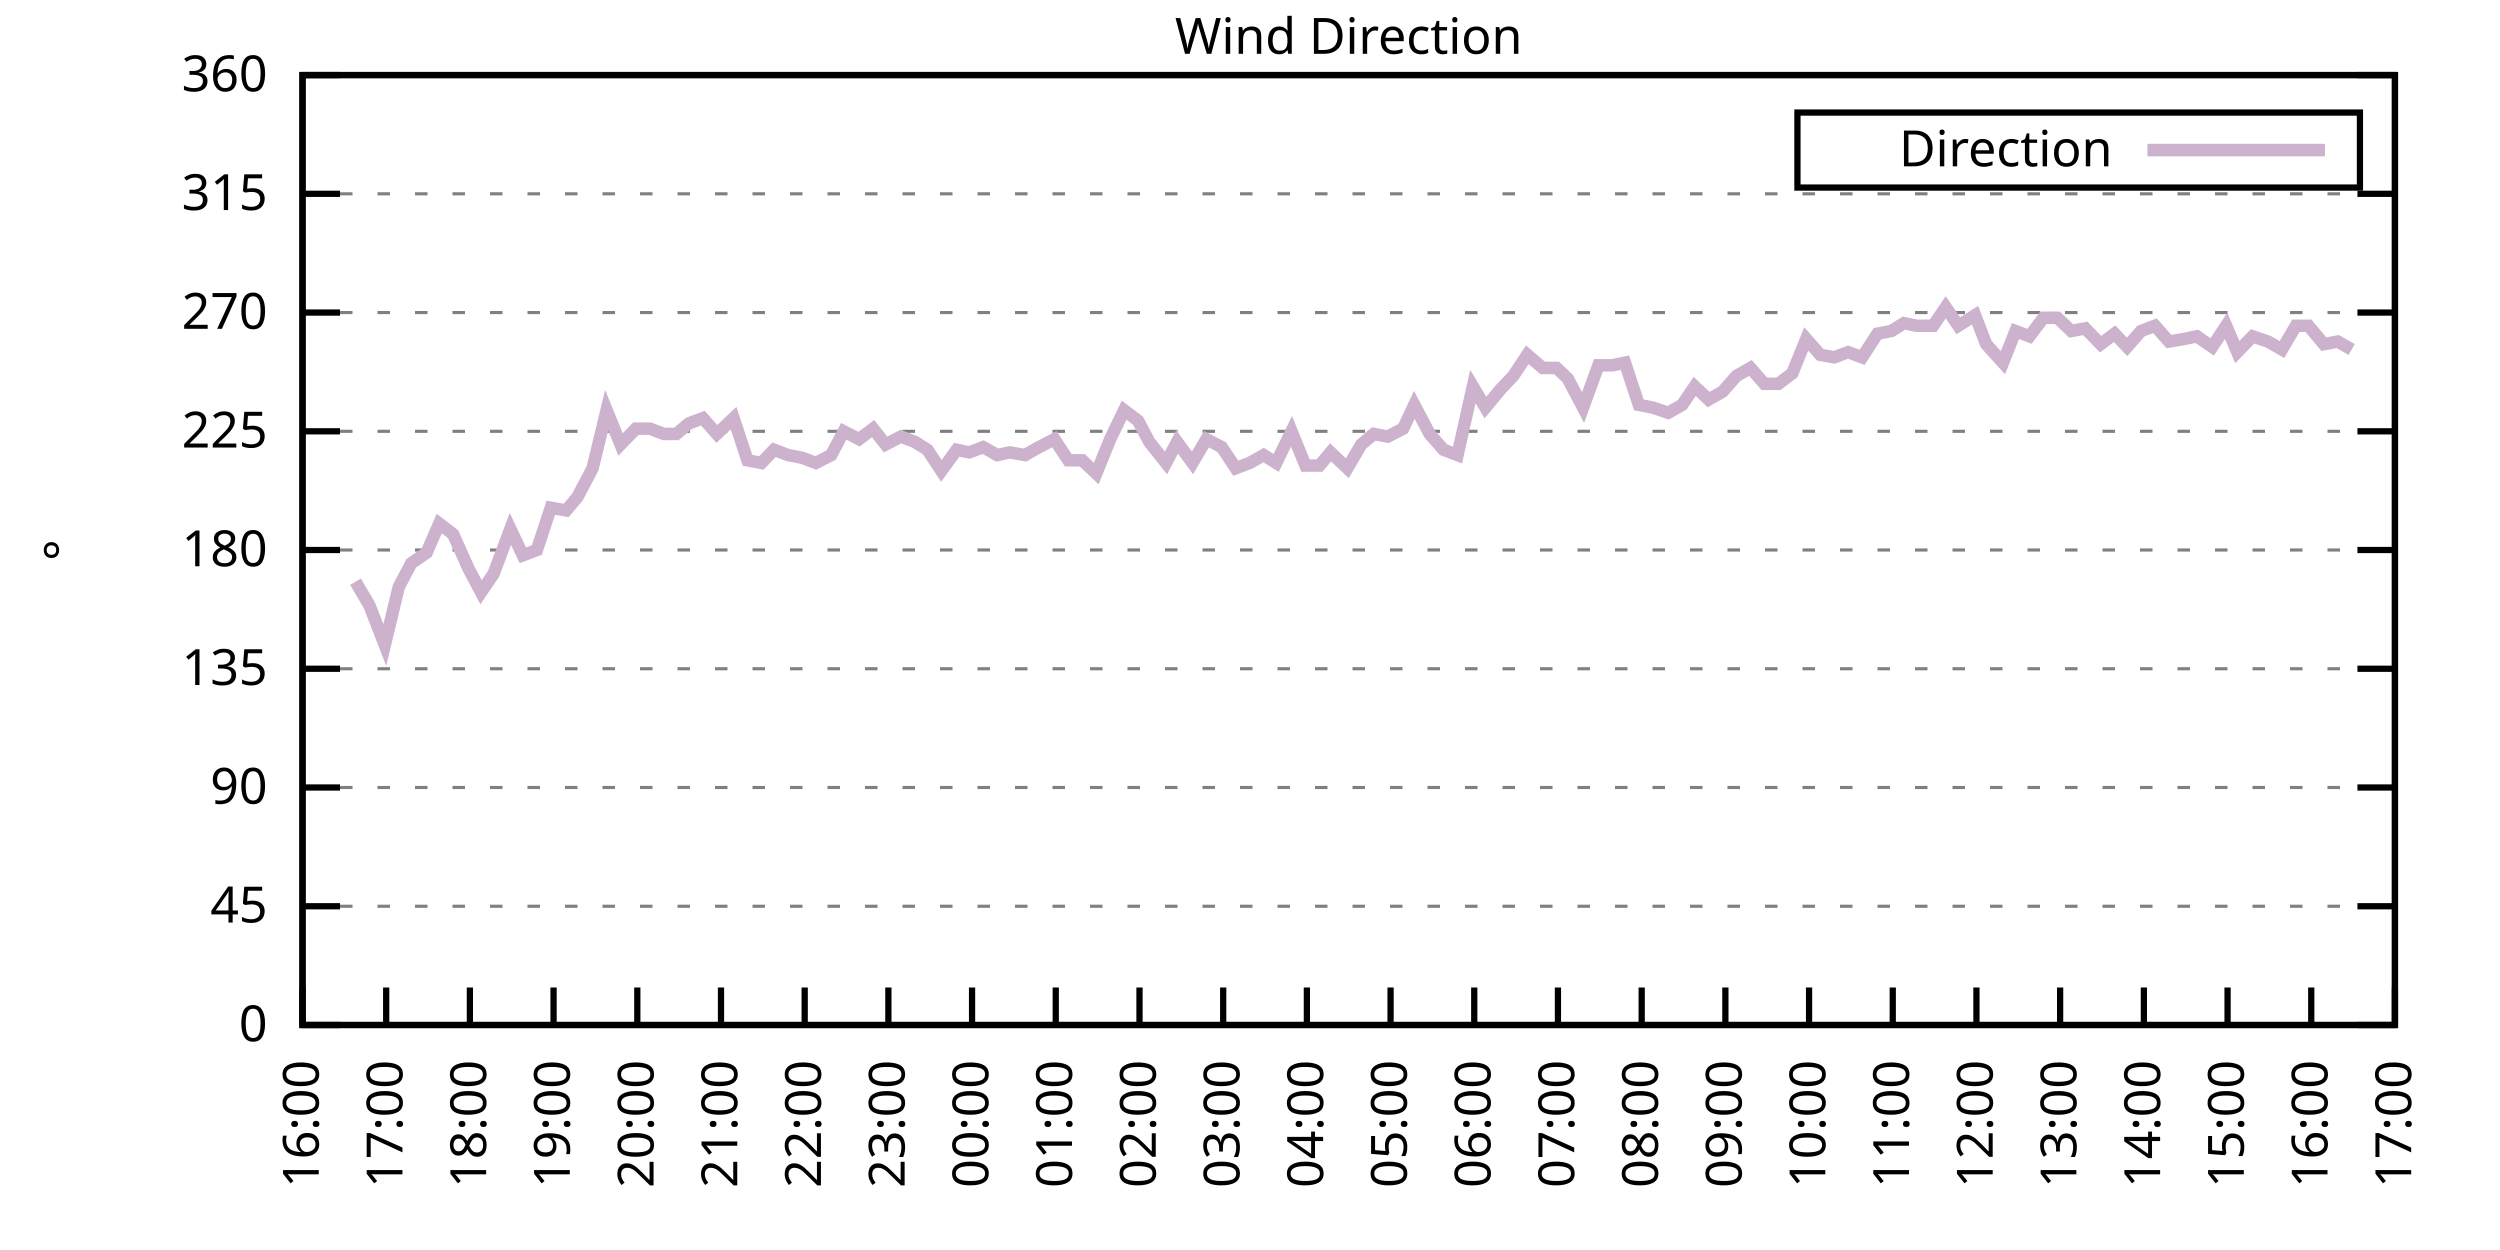
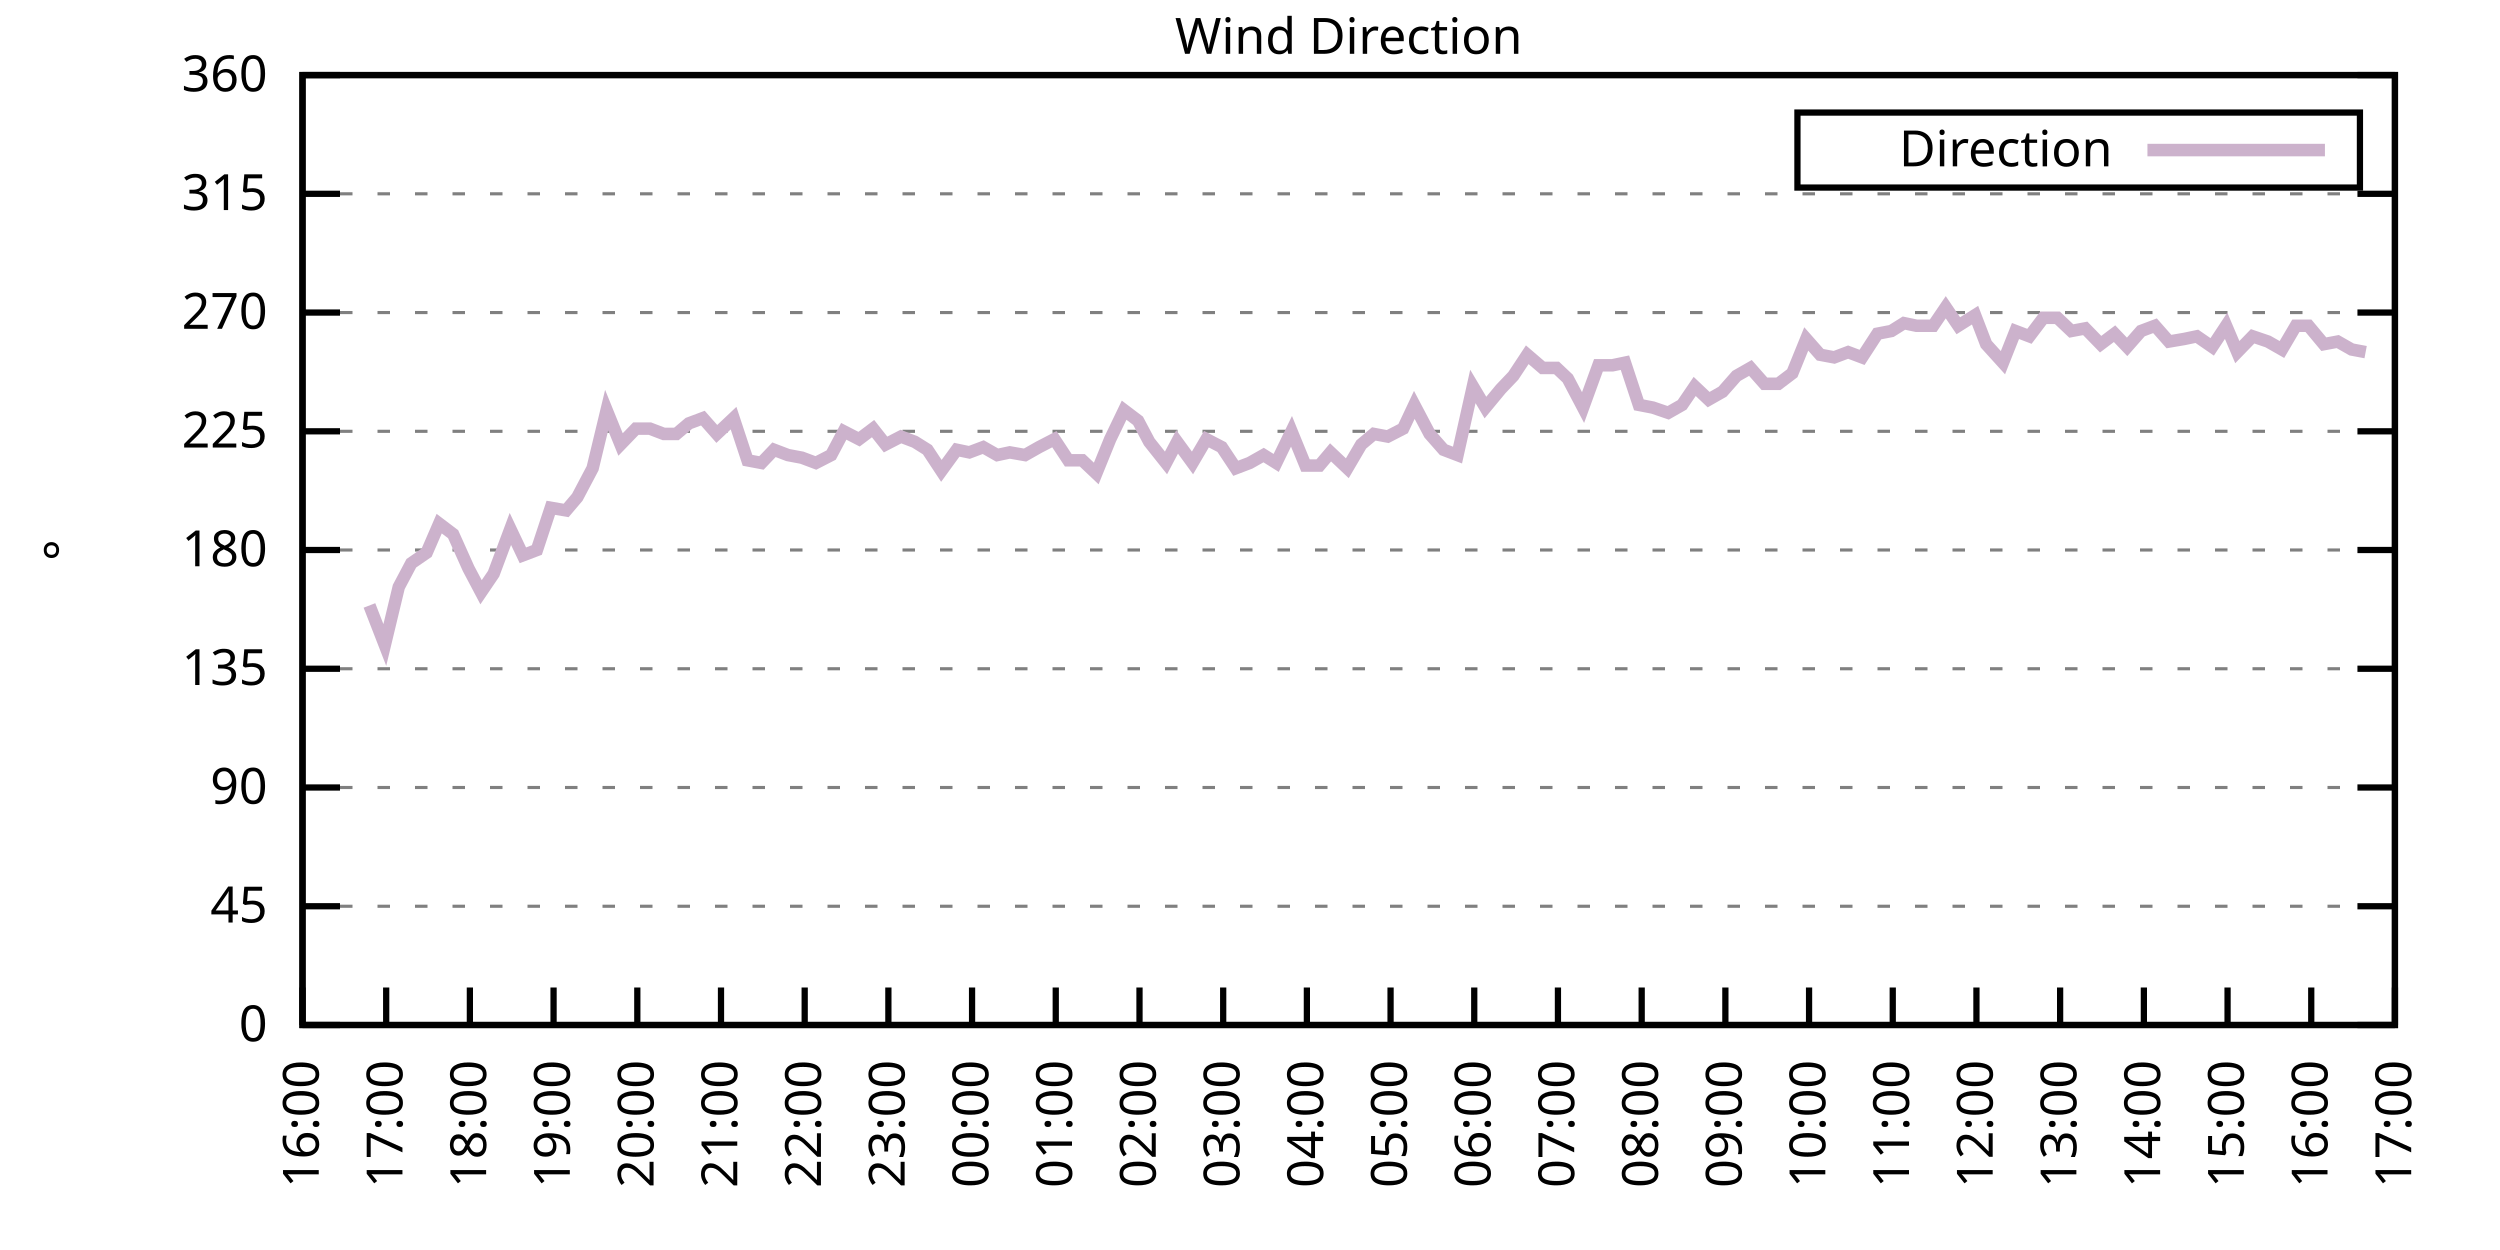
<svg xmlns="http://www.w3.org/2000/svg" xmlns:xlink="http://www.w3.org/1999/xlink" width="400" height="200" viewBox="0 0 400 200">
  <g id="gnuplot_canvas">
    <rect x="0" y="0" width="400" height="200" fill="none" />
    <defs>
      <circle id="gpDot" r="0.5" stroke-width="0.5" stroke="currentColor" />
      <path id="gpPt0" stroke-width="0.333" stroke="currentColor" d="M-1,0 h2 M0,-1 v2" />
      <path id="gpPt1" stroke-width="0.333" stroke="currentColor" d="M-1,-1 L1,1 M1,-1 L-1,1" />
      <path id="gpPt2" stroke-width="0.333" stroke="currentColor" d="M-1,0 L1,0 M0,-1 L0,1 M-1,-1 L1,1 M-1,1 L1,-1" />
      <rect id="gpPt3" stroke-width="0.333" stroke="currentColor" x="-1" y="-1" width="2" height="2" />
      <rect id="gpPt4" stroke-width="0.333" stroke="currentColor" fill="currentColor" x="-1" y="-1" width="2" height="2" />
      <circle id="gpPt5" stroke-width="0.333" stroke="currentColor" cx="0" cy="0" r="1" />
      <use xlink:href="#gpPt5" id="gpPt6" fill="currentColor" stroke="none" />
      <path id="gpPt7" stroke-width="0.333" stroke="currentColor" d="M0,-1.33 L-1.33,0.67 L1.33,0.67 z" />
      <use xlink:href="#gpPt7" id="gpPt8" fill="currentColor" stroke="none" />
      <use xlink:href="#gpPt7" id="gpPt9" stroke="currentColor" transform="rotate(180)" />
      <use xlink:href="#gpPt9" id="gpPt10" fill="currentColor" stroke="none" />
      <use xlink:href="#gpPt3" id="gpPt11" stroke="currentColor" transform="rotate(45)" />
      <use xlink:href="#gpPt11" id="gpPt12" fill="currentColor" stroke="none" />
      <path id="gpPt13" stroke-width="0.333" stroke="currentColor" d="M0,1.330 L1.265,0.411 L0.782,-1.067 L-0.782,-1.076 L-1.265,0.411 z" />
      <use xlink:href="#gpPt13" id="gpPt14" fill="currentColor" stroke="none" />
      <filter id="textbox" filterUnits="objectBoundingBox" x="0" y="0" height="1" width="1">
        <feFlood flood-color="white" flood-opacity="1" result="bgnd" />
        <feComposite in="SourceGraphic" in2="bgnd" operator="atop" />
      </filter>
      <filter id="greybox" filterUnits="objectBoundingBox" x="0" y="0" height="1" width="1">
        <feFlood flood-color="lightgrey" flood-opacity="1" result="grey" />
        <feComposite in="SourceGraphic" in2="grey" operator="atop" />
      </filter>
    </defs>
    <g fill="none" color="white" stroke="currentColor" stroke-width="1.00" stroke-linecap="butt" stroke-linejoin="miter">
</g>
    <g fill="none" color="black" stroke="currentColor" stroke-width="1.00" stroke-linecap="butt" stroke-linejoin="miter">
      <g stroke="none" shape-rendering="crispEdges">
        <polygon fill="rgb(255, 255, 255)" points="48.40,164.00 383.18,164.00 383.18,12.02 48.40,12.02 " />
      </g>
    </g>
    <g fill="none" color="black" stroke="currentColor" stroke-width="1.00" stroke-linecap="butt" stroke-linejoin="miter">
</g>
    <g fill="none" color="black" stroke="black" stroke-width="0.50" stroke-linecap="butt" stroke-linejoin="miter">
</g>
    <g fill="none" color="gray" stroke="currentColor" stroke-width="0.50" stroke-linecap="butt" stroke-linejoin="miter">
      <path stroke="gray" stroke-dasharray="2,4" class="gridline" d="M48.40,164.00 L383.19,164.00  " />
    </g>
    <g fill="none" color="gray" stroke="gray" stroke-width="1.00" stroke-linecap="butt" stroke-linejoin="miter">
</g>
    <g fill="none" color="black" stroke="currentColor" stroke-width="1.00" stroke-linecap="butt" stroke-linejoin="miter">
      <path stroke="black" d="M48.40,164.00 L54.40,164.00 M383.19,164.00 L377.19,164.00  " />
      <g transform="translate(42.80,166.60)" stroke="none" fill="black" font-family="Sans" font-size="8.00" text-anchor="end">
        <text>
          <tspan font-family="Sans"> 0</tspan>
        </text>
      </g>
    </g>
    <g fill="none" color="black" stroke="currentColor" stroke-width="1.00" stroke-linecap="butt" stroke-linejoin="miter">
</g>
    <g fill="none" color="black" stroke="black" stroke-width="0.50" stroke-linecap="butt" stroke-linejoin="miter">
</g>
    <g fill="none" color="gray" stroke="currentColor" stroke-width="0.50" stroke-linecap="butt" stroke-linejoin="miter">
      <path stroke="gray" stroke-dasharray="2,4" class="gridline" d="M48.40,145.00 L383.19,145.00  " />
    </g>
    <g fill="none" color="gray" stroke="gray" stroke-width="1.00" stroke-linecap="butt" stroke-linejoin="miter">
</g>
    <g fill="none" color="black" stroke="currentColor" stroke-width="1.00" stroke-linecap="butt" stroke-linejoin="miter">
      <path stroke="black" d="M48.40,145.00 L54.40,145.00 M383.19,145.00 L377.19,145.00  " />
      <g transform="translate(42.80,147.60)" stroke="none" fill="black" font-family="Sans" font-size="8.00" text-anchor="end">
        <text>
          <tspan font-family="Sans"> 45</tspan>
        </text>
      </g>
    </g>
    <g fill="none" color="black" stroke="currentColor" stroke-width="1.00" stroke-linecap="butt" stroke-linejoin="miter">
</g>
    <g fill="none" color="black" stroke="black" stroke-width="0.50" stroke-linecap="butt" stroke-linejoin="miter">
</g>
    <g fill="none" color="gray" stroke="currentColor" stroke-width="0.50" stroke-linecap="butt" stroke-linejoin="miter">
      <path stroke="gray" stroke-dasharray="2,4" class="gridline" d="M48.40,126.00 L383.19,126.00  " />
    </g>
    <g fill="none" color="gray" stroke="gray" stroke-width="1.00" stroke-linecap="butt" stroke-linejoin="miter">
</g>
    <g fill="none" color="black" stroke="currentColor" stroke-width="1.00" stroke-linecap="butt" stroke-linejoin="miter">
      <path stroke="black" d="M48.40,126.00 L54.40,126.00 M383.19,126.00 L377.19,126.00  " />
      <g transform="translate(42.80,128.60)" stroke="none" fill="black" font-family="Sans" font-size="8.00" text-anchor="end">
        <text>
          <tspan font-family="Sans"> 90</tspan>
        </text>
      </g>
    </g>
    <g fill="none" color="black" stroke="currentColor" stroke-width="1.00" stroke-linecap="butt" stroke-linejoin="miter">
</g>
    <g fill="none" color="black" stroke="black" stroke-width="0.50" stroke-linecap="butt" stroke-linejoin="miter">
</g>
    <g fill="none" color="gray" stroke="currentColor" stroke-width="0.50" stroke-linecap="butt" stroke-linejoin="miter">
      <path stroke="gray" stroke-dasharray="2,4" class="gridline" d="M48.40,107.00 L383.19,107.00  " />
    </g>
    <g fill="none" color="gray" stroke="gray" stroke-width="1.00" stroke-linecap="butt" stroke-linejoin="miter">
</g>
    <g fill="none" color="black" stroke="currentColor" stroke-width="1.00" stroke-linecap="butt" stroke-linejoin="miter">
      <path stroke="black" d="M48.40,107.00 L54.40,107.00 M383.19,107.00 L377.19,107.00  " />
      <g transform="translate(42.80,109.60)" stroke="none" fill="black" font-family="Sans" font-size="8.00" text-anchor="end">
        <text>
          <tspan font-family="Sans"> 135</tspan>
        </text>
      </g>
    </g>
    <g fill="none" color="black" stroke="currentColor" stroke-width="1.00" stroke-linecap="butt" stroke-linejoin="miter">
</g>
    <g fill="none" color="black" stroke="black" stroke-width="0.50" stroke-linecap="butt" stroke-linejoin="miter">
</g>
    <g fill="none" color="gray" stroke="currentColor" stroke-width="0.50" stroke-linecap="butt" stroke-linejoin="miter">
      <path stroke="gray" stroke-dasharray="2,4" class="gridline" d="M48.40,88.00 L383.19,88.00  " />
    </g>
    <g fill="none" color="gray" stroke="gray" stroke-width="1.00" stroke-linecap="butt" stroke-linejoin="miter">
</g>
    <g fill="none" color="black" stroke="currentColor" stroke-width="1.00" stroke-linecap="butt" stroke-linejoin="miter">
      <path stroke="black" d="M48.40,88.00 L54.40,88.00 M383.19,88.00 L377.19,88.00  " />
      <g transform="translate(42.80,90.60)" stroke="none" fill="black" font-family="Sans" font-size="8.00" text-anchor="end">
        <text>
          <tspan font-family="Sans"> 180</tspan>
        </text>
      </g>
    </g>
    <g fill="none" color="black" stroke="currentColor" stroke-width="1.00" stroke-linecap="butt" stroke-linejoin="miter">
</g>
    <g fill="none" color="black" stroke="black" stroke-width="0.50" stroke-linecap="butt" stroke-linejoin="miter">
</g>
    <g fill="none" color="gray" stroke="currentColor" stroke-width="0.50" stroke-linecap="butt" stroke-linejoin="miter">
      <path stroke="gray" stroke-dasharray="2,4" class="gridline" d="M48.40,69.01 L383.19,69.01  " />
    </g>
    <g fill="none" color="gray" stroke="gray" stroke-width="1.00" stroke-linecap="butt" stroke-linejoin="miter">
</g>
    <g fill="none" color="black" stroke="currentColor" stroke-width="1.00" stroke-linecap="butt" stroke-linejoin="miter">
      <path stroke="black" d="M48.40,69.01 L54.40,69.01 M383.19,69.01 L377.19,69.01  " />
      <g transform="translate(42.80,71.61)" stroke="none" fill="black" font-family="Sans" font-size="8.00" text-anchor="end">
        <text>
          <tspan font-family="Sans"> 225</tspan>
        </text>
      </g>
    </g>
    <g fill="none" color="black" stroke="currentColor" stroke-width="1.00" stroke-linecap="butt" stroke-linejoin="miter">
</g>
    <g fill="none" color="black" stroke="black" stroke-width="0.50" stroke-linecap="butt" stroke-linejoin="miter">
</g>
    <g fill="none" color="gray" stroke="currentColor" stroke-width="0.50" stroke-linecap="butt" stroke-linejoin="miter">
      <path stroke="gray" stroke-dasharray="2,4" class="gridline" d="M48.40,50.01 L383.19,50.01  " />
    </g>
    <g fill="none" color="gray" stroke="gray" stroke-width="1.00" stroke-linecap="butt" stroke-linejoin="miter">
</g>
    <g fill="none" color="black" stroke="currentColor" stroke-width="1.00" stroke-linecap="butt" stroke-linejoin="miter">
      <path stroke="black" d="M48.40,50.01 L54.40,50.01 M383.19,50.01 L377.19,50.01  " />
      <g transform="translate(42.80,52.61)" stroke="none" fill="black" font-family="Sans" font-size="8.00" text-anchor="end">
        <text>
          <tspan font-family="Sans"> 270</tspan>
        </text>
      </g>
    </g>
    <g fill="none" color="black" stroke="currentColor" stroke-width="1.00" stroke-linecap="butt" stroke-linejoin="miter">
</g>
    <g fill="none" color="black" stroke="black" stroke-width="0.50" stroke-linecap="butt" stroke-linejoin="miter">
</g>
    <g fill="none" color="gray" stroke="currentColor" stroke-width="0.50" stroke-linecap="butt" stroke-linejoin="miter">
      <path stroke="gray" stroke-dasharray="2,4" class="gridline" d="M48.40,31.01 L383.19,31.01  " />
    </g>
    <g fill="none" color="gray" stroke="gray" stroke-width="1.00" stroke-linecap="butt" stroke-linejoin="miter">
</g>
    <g fill="none" color="black" stroke="currentColor" stroke-width="1.00" stroke-linecap="butt" stroke-linejoin="miter">
      <path stroke="black" d="M48.40,31.01 L54.40,31.01 M383.19,31.01 L377.19,31.01  " />
      <g transform="translate(42.80,33.61)" stroke="none" fill="black" font-family="Sans" font-size="8.00" text-anchor="end">
        <text>
          <tspan font-family="Sans"> 315</tspan>
        </text>
      </g>
    </g>
    <g fill="none" color="black" stroke="currentColor" stroke-width="1.00" stroke-linecap="butt" stroke-linejoin="miter">
</g>
    <g fill="none" color="black" stroke="black" stroke-width="0.50" stroke-linecap="butt" stroke-linejoin="miter">
</g>
    <g fill="none" color="gray" stroke="currentColor" stroke-width="0.50" stroke-linecap="butt" stroke-linejoin="miter">
      <path stroke="gray" stroke-dasharray="2,4" class="gridline" d="M48.40,12.01 L383.19,12.01  " />
    </g>
    <g fill="none" color="gray" stroke="gray" stroke-width="1.00" stroke-linecap="butt" stroke-linejoin="miter">
</g>
    <g fill="none" color="black" stroke="currentColor" stroke-width="1.00" stroke-linecap="butt" stroke-linejoin="miter">
      <path stroke="black" d="M48.40,12.01 L54.40,12.01 M383.19,12.01 L377.19,12.01  " />
      <g transform="translate(42.80,14.61)" stroke="none" fill="black" font-family="Sans" font-size="8.00" text-anchor="end">
        <text>
          <tspan font-family="Sans"> 360</tspan>
        </text>
      </g>
    </g>
    <g fill="none" color="black" stroke="currentColor" stroke-width="1.00" stroke-linecap="butt" stroke-linejoin="miter">
      <path stroke="black" d="M48.40,164.00 L48.40,158.00  " />
      <g transform="translate(51.00,169.60) rotate(270.00)" stroke="none" fill="black" font-family="Sans" font-size="8.00" text-anchor="end">
        <text>
          <tspan font-family="Sans">16:00</tspan>
        </text>
      </g>
    </g>
    <g fill="none" color="black" stroke="currentColor" stroke-width="1.00" stroke-linecap="butt" stroke-linejoin="miter">
      <path stroke="black" d="M61.79,164.00 L61.79,158.00  " />
      <g transform="translate(64.39,169.60) rotate(270.00)" stroke="none" fill="black" font-family="Sans" font-size="8.00" text-anchor="end">
        <text>
          <tspan font-family="Sans">17:00</tspan>
        </text>
      </g>
    </g>
    <g fill="none" color="black" stroke="currentColor" stroke-width="1.00" stroke-linecap="butt" stroke-linejoin="miter">
      <path stroke="black" d="M75.18,164.00 L75.18,158.00  " />
      <g transform="translate(77.78,169.60) rotate(270.00)" stroke="none" fill="black" font-family="Sans" font-size="8.00" text-anchor="end">
        <text>
          <tspan font-family="Sans">18:00</tspan>
        </text>
      </g>
    </g>
    <g fill="none" color="black" stroke="currentColor" stroke-width="1.00" stroke-linecap="butt" stroke-linejoin="miter">
      <path stroke="black" d="M88.57,164.00 L88.57,158.00  " />
      <g transform="translate(91.17,169.60) rotate(270.00)" stroke="none" fill="black" font-family="Sans" font-size="8.00" text-anchor="end">
        <text>
          <tspan font-family="Sans">19:00</tspan>
        </text>
      </g>
    </g>
    <g fill="none" color="black" stroke="currentColor" stroke-width="1.00" stroke-linecap="butt" stroke-linejoin="miter">
      <path stroke="black" d="M101.97,164.00 L101.97,158.00  " />
      <g transform="translate(104.57,169.60) rotate(270.00)" stroke="none" fill="black" font-family="Sans" font-size="8.00" text-anchor="end">
        <text>
          <tspan font-family="Sans">20:00</tspan>
        </text>
      </g>
    </g>
    <g fill="none" color="black" stroke="currentColor" stroke-width="1.00" stroke-linecap="butt" stroke-linejoin="miter">
      <path stroke="black" d="M115.36,164.00 L115.36,158.00  " />
      <g transform="translate(117.96,169.60) rotate(270.00)" stroke="none" fill="black" font-family="Sans" font-size="8.00" text-anchor="end">
        <text>
          <tspan font-family="Sans">21:00</tspan>
        </text>
      </g>
    </g>
    <g fill="none" color="black" stroke="currentColor" stroke-width="1.00" stroke-linecap="butt" stroke-linejoin="miter">
      <path stroke="black" d="M128.75,164.00 L128.75,158.00  " />
      <g transform="translate(131.35,169.60) rotate(270.00)" stroke="none" fill="black" font-family="Sans" font-size="8.00" text-anchor="end">
        <text>
          <tspan font-family="Sans">22:00</tspan>
        </text>
      </g>
    </g>
    <g fill="none" color="black" stroke="currentColor" stroke-width="1.00" stroke-linecap="butt" stroke-linejoin="miter">
      <path stroke="black" d="M142.14,164.00 L142.14,158.00  " />
      <g transform="translate(144.74,169.60) rotate(270.00)" stroke="none" fill="black" font-family="Sans" font-size="8.00" text-anchor="end">
        <text>
          <tspan font-family="Sans">23:00</tspan>
        </text>
      </g>
    </g>
    <g fill="none" color="black" stroke="currentColor" stroke-width="1.00" stroke-linecap="butt" stroke-linejoin="miter">
      <path stroke="black" d="M155.53,164.00 L155.53,158.00  " />
      <g transform="translate(158.13,169.60) rotate(270.00)" stroke="none" fill="black" font-family="Sans" font-size="8.00" text-anchor="end">
        <text>
          <tspan font-family="Sans">00:00</tspan>
        </text>
      </g>
    </g>
    <g fill="none" color="black" stroke="currentColor" stroke-width="1.00" stroke-linecap="butt" stroke-linejoin="miter">
      <path stroke="black" d="M168.92,164.00 L168.92,158.00  " />
      <g transform="translate(171.52,169.60) rotate(270.00)" stroke="none" fill="black" font-family="Sans" font-size="8.00" text-anchor="end">
        <text>
          <tspan font-family="Sans">01:00</tspan>
        </text>
      </g>
    </g>
    <g fill="none" color="black" stroke="currentColor" stroke-width="1.00" stroke-linecap="butt" stroke-linejoin="miter">
      <path stroke="black" d="M182.32,164.00 L182.32,158.00  " />
      <g transform="translate(184.92,169.60) rotate(270.00)" stroke="none" fill="black" font-family="Sans" font-size="8.00" text-anchor="end">
        <text>
          <tspan font-family="Sans">02:00</tspan>
        </text>
      </g>
    </g>
    <g fill="none" color="black" stroke="currentColor" stroke-width="1.00" stroke-linecap="butt" stroke-linejoin="miter">
      <path stroke="black" d="M195.71,164.00 L195.71,158.00  " />
      <g transform="translate(198.31,169.60) rotate(270.00)" stroke="none" fill="black" font-family="Sans" font-size="8.00" text-anchor="end">
        <text>
          <tspan font-family="Sans">03:00</tspan>
        </text>
      </g>
    </g>
    <g fill="none" color="black" stroke="currentColor" stroke-width="1.00" stroke-linecap="butt" stroke-linejoin="miter">
      <path stroke="black" d="M209.10,164.00 L209.10,158.00  " />
      <g transform="translate(211.70,169.60) rotate(270.00)" stroke="none" fill="black" font-family="Sans" font-size="8.00" text-anchor="end">
        <text>
          <tspan font-family="Sans">04:00</tspan>
        </text>
      </g>
    </g>
    <g fill="none" color="black" stroke="currentColor" stroke-width="1.00" stroke-linecap="butt" stroke-linejoin="miter">
      <path stroke="black" d="M222.49,164.00 L222.49,158.00  " />
      <g transform="translate(225.09,169.60) rotate(270.00)" stroke="none" fill="black" font-family="Sans" font-size="8.00" text-anchor="end">
        <text>
          <tspan font-family="Sans">05:00</tspan>
        </text>
      </g>
    </g>
    <g fill="none" color="black" stroke="currentColor" stroke-width="1.00" stroke-linecap="butt" stroke-linejoin="miter">
      <path stroke="black" d="M235.88,164.00 L235.88,158.00  " />
      <g transform="translate(238.48,169.60) rotate(270.00)" stroke="none" fill="black" font-family="Sans" font-size="8.00" text-anchor="end">
        <text>
          <tspan font-family="Sans">06:00</tspan>
        </text>
      </g>
    </g>
    <g fill="none" color="black" stroke="currentColor" stroke-width="1.00" stroke-linecap="butt" stroke-linejoin="miter">
      <path stroke="black" d="M249.27,164.00 L249.27,158.00  " />
      <g transform="translate(251.87,169.60) rotate(270.00)" stroke="none" fill="black" font-family="Sans" font-size="8.00" text-anchor="end">
        <text>
          <tspan font-family="Sans">07:00</tspan>
        </text>
      </g>
    </g>
    <g fill="none" color="black" stroke="currentColor" stroke-width="1.00" stroke-linecap="butt" stroke-linejoin="miter">
      <path stroke="black" d="M262.67,164.00 L262.67,158.00  " />
      <g transform="translate(265.27,169.60) rotate(270.00)" stroke="none" fill="black" font-family="Sans" font-size="8.00" text-anchor="end">
        <text>
          <tspan font-family="Sans">08:00</tspan>
        </text>
      </g>
    </g>
    <g fill="none" color="black" stroke="currentColor" stroke-width="1.00" stroke-linecap="butt" stroke-linejoin="miter">
      <path stroke="black" d="M276.06,164.00 L276.06,158.00  " />
      <g transform="translate(278.66,169.60) rotate(270.00)" stroke="none" fill="black" font-family="Sans" font-size="8.00" text-anchor="end">
        <text>
          <tspan font-family="Sans">09:00</tspan>
        </text>
      </g>
    </g>
    <g fill="none" color="black" stroke="currentColor" stroke-width="1.00" stroke-linecap="butt" stroke-linejoin="miter">
      <path stroke="black" d="M289.45,164.00 L289.45,158.00  " />
      <g transform="translate(292.05,169.60) rotate(270.00)" stroke="none" fill="black" font-family="Sans" font-size="8.00" text-anchor="end">
        <text>
          <tspan font-family="Sans">10:00</tspan>
        </text>
      </g>
    </g>
    <g fill="none" color="black" stroke="currentColor" stroke-width="1.00" stroke-linecap="butt" stroke-linejoin="miter">
      <path stroke="black" d="M302.84,164.00 L302.84,158.00  " />
      <g transform="translate(305.44,169.60) rotate(270.00)" stroke="none" fill="black" font-family="Sans" font-size="8.00" text-anchor="end">
        <text>
          <tspan font-family="Sans">11:00</tspan>
        </text>
      </g>
    </g>
    <g fill="none" color="black" stroke="currentColor" stroke-width="1.00" stroke-linecap="butt" stroke-linejoin="miter">
      <path stroke="black" d="M316.23,164.00 L316.23,158.00  " />
      <g transform="translate(318.83,169.60) rotate(270.00)" stroke="none" fill="black" font-family="Sans" font-size="8.00" text-anchor="end">
        <text>
          <tspan font-family="Sans">12:00</tspan>
        </text>
      </g>
    </g>
    <g fill="none" color="black" stroke="currentColor" stroke-width="1.00" stroke-linecap="butt" stroke-linejoin="miter">
      <path stroke="black" d="M329.62,164.00 L329.62,158.00  " />
      <g transform="translate(332.22,169.60) rotate(270.00)" stroke="none" fill="black" font-family="Sans" font-size="8.00" text-anchor="end">
        <text>
          <tspan font-family="Sans">13:00</tspan>
        </text>
      </g>
    </g>
    <g fill="none" color="black" stroke="currentColor" stroke-width="1.00" stroke-linecap="butt" stroke-linejoin="miter">
      <path stroke="black" d="M343.02,164.00 L343.02,158.00  " />
      <g transform="translate(345.62,169.60) rotate(270.00)" stroke="none" fill="black" font-family="Sans" font-size="8.00" text-anchor="end">
        <text>
          <tspan font-family="Sans">14:00</tspan>
        </text>
      </g>
    </g>
    <g fill="none" color="black" stroke="currentColor" stroke-width="1.00" stroke-linecap="butt" stroke-linejoin="miter">
      <path stroke="black" d="M356.41,164.00 L356.41,158.00  " />
      <g transform="translate(359.01,169.60) rotate(270.00)" stroke="none" fill="black" font-family="Sans" font-size="8.00" text-anchor="end">
        <text>
          <tspan font-family="Sans">15:00</tspan>
        </text>
      </g>
    </g>
    <g fill="none" color="black" stroke="currentColor" stroke-width="1.00" stroke-linecap="butt" stroke-linejoin="miter">
      <path stroke="black" d="M369.80,164.00 L369.80,158.00  " />
      <g transform="translate(372.40,169.60) rotate(270.00)" stroke="none" fill="black" font-family="Sans" font-size="8.00" text-anchor="end">
        <text>
          <tspan font-family="Sans">16:00</tspan>
        </text>
      </g>
    </g>
    <g fill="none" color="black" stroke="currentColor" stroke-width="1.00" stroke-linecap="butt" stroke-linejoin="miter">
      <path stroke="black" d="M383.19,164.00 L383.19,158.00  " />
      <g transform="translate(385.79,169.60) rotate(270.00)" stroke="none" fill="black" font-family="Sans" font-size="8.00" text-anchor="end">
        <text>
          <tspan font-family="Sans">17:00</tspan>
        </text>
      </g>
    </g>
    <g fill="none" color="black" stroke="currentColor" stroke-width="1.00" stroke-linecap="butt" stroke-linejoin="miter">
</g>
    <g fill="none" color="black" stroke="currentColor" stroke-width="1.00" stroke-linecap="butt" stroke-linejoin="miter">
      <path stroke="black" d="M48.40,12.01 L48.40,164.00 L383.19,164.00 L383.19,12.01 L48.40,12.01 Z  " />
    </g>
    <g fill="none" color="black" stroke="currentColor" stroke-width="1.00" stroke-linecap="butt" stroke-linejoin="miter">
</g>
    <g fill="none" color="black" stroke="currentColor" stroke-width="1.00" stroke-linecap="butt" stroke-linejoin="miter">
      <path stroke="black" d="M287.59,30.01 L287.59,18.01 L377.59,18.01 L377.59,30.01 L287.59,30.01 Z  " />
    </g>
    <g id="Wind_direction_plot_1">
      <g fill="none" color="white" stroke="black" stroke-width="2.00" stroke-linecap="butt" stroke-linejoin="miter">
</g>
      <g fill="none" color="black" stroke="currentColor" stroke-width="2.00" stroke-linecap="butt" stroke-linejoin="miter">
        <g transform="translate(337.99,26.61)" stroke="none" fill="black" font-family="Sans" font-size="8.00" text-anchor="end">
          <text>
            <tspan font-family="Sans">Direction</tspan>
          </text>
        </g>
      </g>
      <g fill="none" color="black" stroke="currentColor" stroke-width="2.00" stroke-linecap="butt" stroke-linejoin="miter">
-         <path stroke="rgb(204, 178, 204)" d="M343.59,24.01 L371.99,24.01 M56.88,93.07 L59.11,96.87 L61.57,103.20 L63.80,93.92 L65.81,90.12 L68.26,88.43   L70.27,83.78 L72.50,85.47 L74.96,90.96 L76.97,94.76 L78.98,91.80 L81.66,84.63 L83.66,88.85 L85.90,88.00   L88.13,81.25 L90.58,81.67 L92.37,79.56 L94.82,74.92 L97.06,65.63 L99.29,71.12 L101.74,68.58 L103.98,68.58   L106.21,69.43 L108.22,69.43 L110.22,67.74 L112.46,66.90 L114.69,69.43 L117.37,66.90 L119.60,73.65 L121.83,74.07   L123.84,71.96 L126.07,72.81 L128.30,73.23 L130.54,74.07 L132.99,72.81 L135.00,69.01 L137.45,70.27 L139.69,68.58   L141.69,71.12 L144.15,69.85 L146.38,70.70 L148.39,71.96 L150.62,75.34 L153.08,71.96 L155.09,72.38 L157.32,71.54   L159.55,72.81 L161.56,72.38 L164.01,72.81 L166.25,71.54 L168.70,70.27 L170.93,73.65 L173.17,73.65 L175.40,75.76   L177.63,70.27 L179.86,65.63 L182.09,67.32 L183.88,70.70 L186.56,74.07 L188.34,70.70 L190.80,74.07 L193.03,70.27   L195.48,71.54 L197.72,74.92 L199.95,74.07 L202.18,72.81 L204.19,74.07 L206.64,69.01 L208.88,74.49 L211.11,74.49   L212.89,72.38 L215.57,74.92 L217.80,71.12 L219.81,69.43 L222.04,69.85 L224.50,68.58 L226.29,64.78 L228.74,69.43   L230.97,71.96 L233.20,72.81 L235.66,61.83 L237.67,65.21 L240.12,62.25 L242.13,60.14 L244.36,56.76 L246.82,58.87   L249.05,58.87 L250.84,60.56 L253.29,65.21 L255.75,58.45 L257.98,58.45 L259.99,58.03 L262.22,64.78 L264.45,65.21   L266.91,66.05 L269.14,64.78 L271.15,61.83 L273.38,63.94 L275.61,62.67 L277.84,60.14 L280.07,58.87 L282.31,61.41   L284.54,61.41 L286.77,59.72 L289.00,54.23 L291.23,56.76 L293.47,57.18 L295.70,56.34 L297.93,57.18 L300.39,53.39   L302.62,52.96 L304.63,51.70 L306.63,52.12 L309.31,52.12 L311.32,49.16 L313.33,52.12 L316.01,50.43 L317.79,55.07   L320.47,58.03 L322.48,52.96 L324.71,53.81 L326.95,50.85 L329.18,50.85 L331.41,52.96 L333.64,52.54 L336.10,55.07   L338.33,53.39 L340.34,55.50 L342.57,52.96 L344.80,52.12 L347.03,54.65 L349.49,54.23 L351.50,53.81 L353.95,55.50   L356.18,52.12 L357.97,56.34 L360.42,53.81 L362.88,54.65 L365.11,55.92 L367.34,52.12 L369.35,52.12 L371.81,55.07   L374.04,54.65 L376.27,55.92  " />
+         <path stroke="rgb(204, 178, 204)" d="M343.59,24.01 L371.99,24.01 M59.11,96.87 L61.57,103.20 L63.80,93.92 L65.81,90.12 L68.26,88.43 L70.27,83.78   L72.50,85.47 L74.96,90.96 L76.97,94.76 L78.98,91.80 L81.66,84.63 L83.66,88.85 L85.90,88.00 L88.13,81.25   L90.58,81.67 L92.37,79.56 L94.82,74.92 L97.06,65.63 L99.29,71.12 L101.74,68.58 L103.98,68.58 L106.21,69.43   L108.22,69.43 L110.22,67.74 L112.46,66.90 L114.69,69.43 L117.37,66.90 L119.60,73.65 L121.83,74.07 L123.84,71.96   L126.07,72.81 L128.30,73.23 L130.54,74.07 L132.99,72.81 L135.00,69.01 L137.45,70.27 L139.69,68.58 L141.69,71.12   L144.15,69.85 L146.38,70.70 L148.39,71.96 L150.62,75.34 L153.08,71.96 L155.09,72.38 L157.32,71.54 L159.55,72.81   L161.56,72.38 L164.01,72.81 L166.25,71.54 L168.70,70.27 L170.93,73.65 L173.17,73.65 L175.40,75.76 L177.63,70.27   L179.86,65.63 L182.09,67.32 L183.88,70.70 L186.56,74.07 L188.34,70.70 L190.80,74.07 L193.03,70.27 L195.48,71.54   L197.72,74.92 L199.95,74.07 L202.18,72.81 L204.19,74.07 L206.64,69.01 L208.88,74.49 L211.11,74.49 L212.89,72.38   L215.57,74.92 L217.80,71.12 L219.81,69.43 L222.04,69.85 L224.50,68.58 L226.29,64.78 L228.74,69.43 L230.97,71.96   L233.20,72.81 L235.66,61.83 L237.67,65.21 L240.12,62.25 L242.13,60.14 L244.36,56.76 L246.82,58.87 L249.05,58.87   L250.84,60.56 L253.29,65.21 L255.75,58.45 L257.98,58.45 L259.99,58.03 L262.22,64.78 L264.45,65.21 L266.91,66.05   L269.14,64.78 L271.15,61.83 L273.38,63.94 L275.61,62.67 L277.84,60.14 L280.07,58.87 L282.31,61.41 L284.54,61.41   L286.77,59.72 L289.00,54.23 L291.23,56.76 L293.47,57.18 L295.70,56.34 L297.93,57.18 L300.39,53.39 L302.62,52.96   L304.63,51.70 L306.63,52.12 L309.31,52.12 L311.32,49.16 L313.33,52.12 L316.01,50.43 L317.79,55.07 L320.47,58.03   L322.48,52.96 L324.71,53.81 L326.95,50.85 L329.18,50.85 L331.41,52.96 L333.64,52.54 L336.10,55.07 L338.33,53.39   L340.34,55.50 L342.57,52.96 L344.80,52.12 L347.03,54.65 L349.49,54.23 L351.50,53.81 L353.95,55.50 L356.18,52.12   L357.97,56.34 L360.42,53.81 L362.88,54.65 L365.11,55.92 L367.34,52.12 L369.35,52.12 L371.81,55.07 L374.04,54.65   L376.27,55.92 L378.50,56.34  " />
      </g>
    </g>
    <g fill="none" color="black" stroke="currentColor" stroke-width="2.00" stroke-linecap="butt" stroke-linejoin="miter">
</g>
    <g fill="none" color="black" stroke="black" stroke-width="1.00" stroke-linecap="butt" stroke-linejoin="miter">
</g>
    <g fill="none" color="black" stroke="currentColor" stroke-width="1.00" stroke-linecap="butt" stroke-linejoin="miter">
      <path stroke="black" d="M48.40,12.01 L48.40,164.00 L383.19,164.00 L383.19,12.01 L48.40,12.01 Z  " />
      <g transform="translate(12.80,88.01) rotate(270.00)" stroke="none" fill="black" font-family="Sans" font-size="8.00" text-anchor="middle">
        <text>
          <tspan font-family="Sans">°</tspan>
        </text>
      </g>
    </g>
    <g fill="none" color="black" stroke="currentColor" stroke-width="1.00" stroke-linecap="butt" stroke-linejoin="miter">
</g>
    <g fill="none" color="black" stroke="currentColor" stroke-width="1.00" stroke-linecap="butt" stroke-linejoin="miter">
      <g transform="translate(215.79,8.61)" stroke="none" fill="black" font-family="Sans" font-size="8.00" text-anchor="middle">
        <text>
          <tspan font-family="Sans">Wind Direction</tspan>
        </text>
      </g>
    </g>
    <g fill="none" color="black" stroke="currentColor" stroke-width="1.00" stroke-linecap="butt" stroke-linejoin="miter">
</g>
  </g>
</svg>
